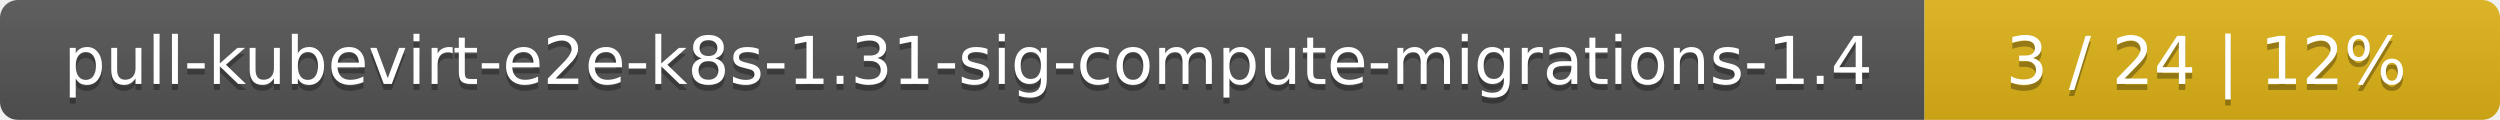
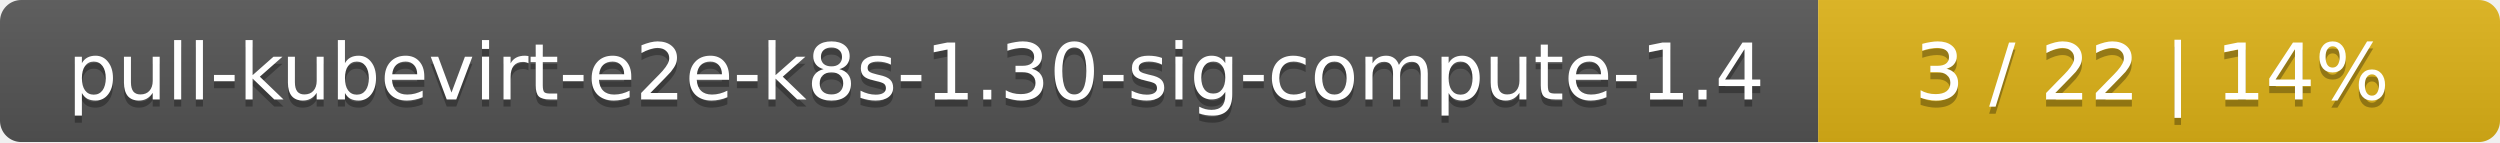
- <svg xmlns="http://www.w3.org/2000/svg" width="417" height="20">
+ <svg xmlns="http://www.w3.org/2000/svg" width="352" height="20">
  <linearGradient id="smooth" x2="0" y2="100%">
    <stop offset="0" stop-color="#bbb" stop-opacity=".1" />
    <stop offset="1" stop-opacity=".1" />
  </linearGradient>
  <mask id="round">
-     <rect width="417" height="20" rx="3" fill="#fff" />
+     <rect width="352" height="20" rx="3" fill="#fff" />
  </mask>
  <g mask="url(#round)">
-     <rect width="321" height="20" fill="#555" />
-     <rect x="321" width="96" height="20" fill="#dfb317" />
-     <rect width="417" height="20" fill="url(#smooth)" />
+     <rect width="256" height="20" fill="#555" />
+     <rect x="256" width="96" height="20" fill="#dfb317" />
+     <rect width="352" height="20" fill="url(#smooth)" />
  </g>
  <g fill="#fff" text-anchor="middle" font-family="DejaVu Sans,Verdana,Geneva,sans-serif" font-size="11">
-     <text x="161.5" y="15" fill="#010101" fill-opacity=".3">pull-kubevirt-e2e-k8s-1.31-sig-compute-migrations-1.4</text>
-     <text x="161.5" y="14">pull-kubevirt-e2e-k8s-1.31-sig-compute-migrations-1.4</text>
-     <text x="368" y="15" fill="#010101" fill-opacity=".3">3 / 24    |    12%</text>
-     <text x="368" y="14">3 / 24    |    12%</text>
+     <text x="129" y="15" fill="#010101" fill-opacity=".3">pull-kubevirt-e2e-k8s-1.30-sig-compute-1.4</text>
+     <text x="129" y="14">pull-kubevirt-e2e-k8s-1.30-sig-compute-1.4</text>
+     <text x="303" y="15" fill="#010101" fill-opacity=".3">3 / 22    |    14%</text>
+     <text x="303" y="14">3 / 22    |    14%</text>
  </g>
</svg>
